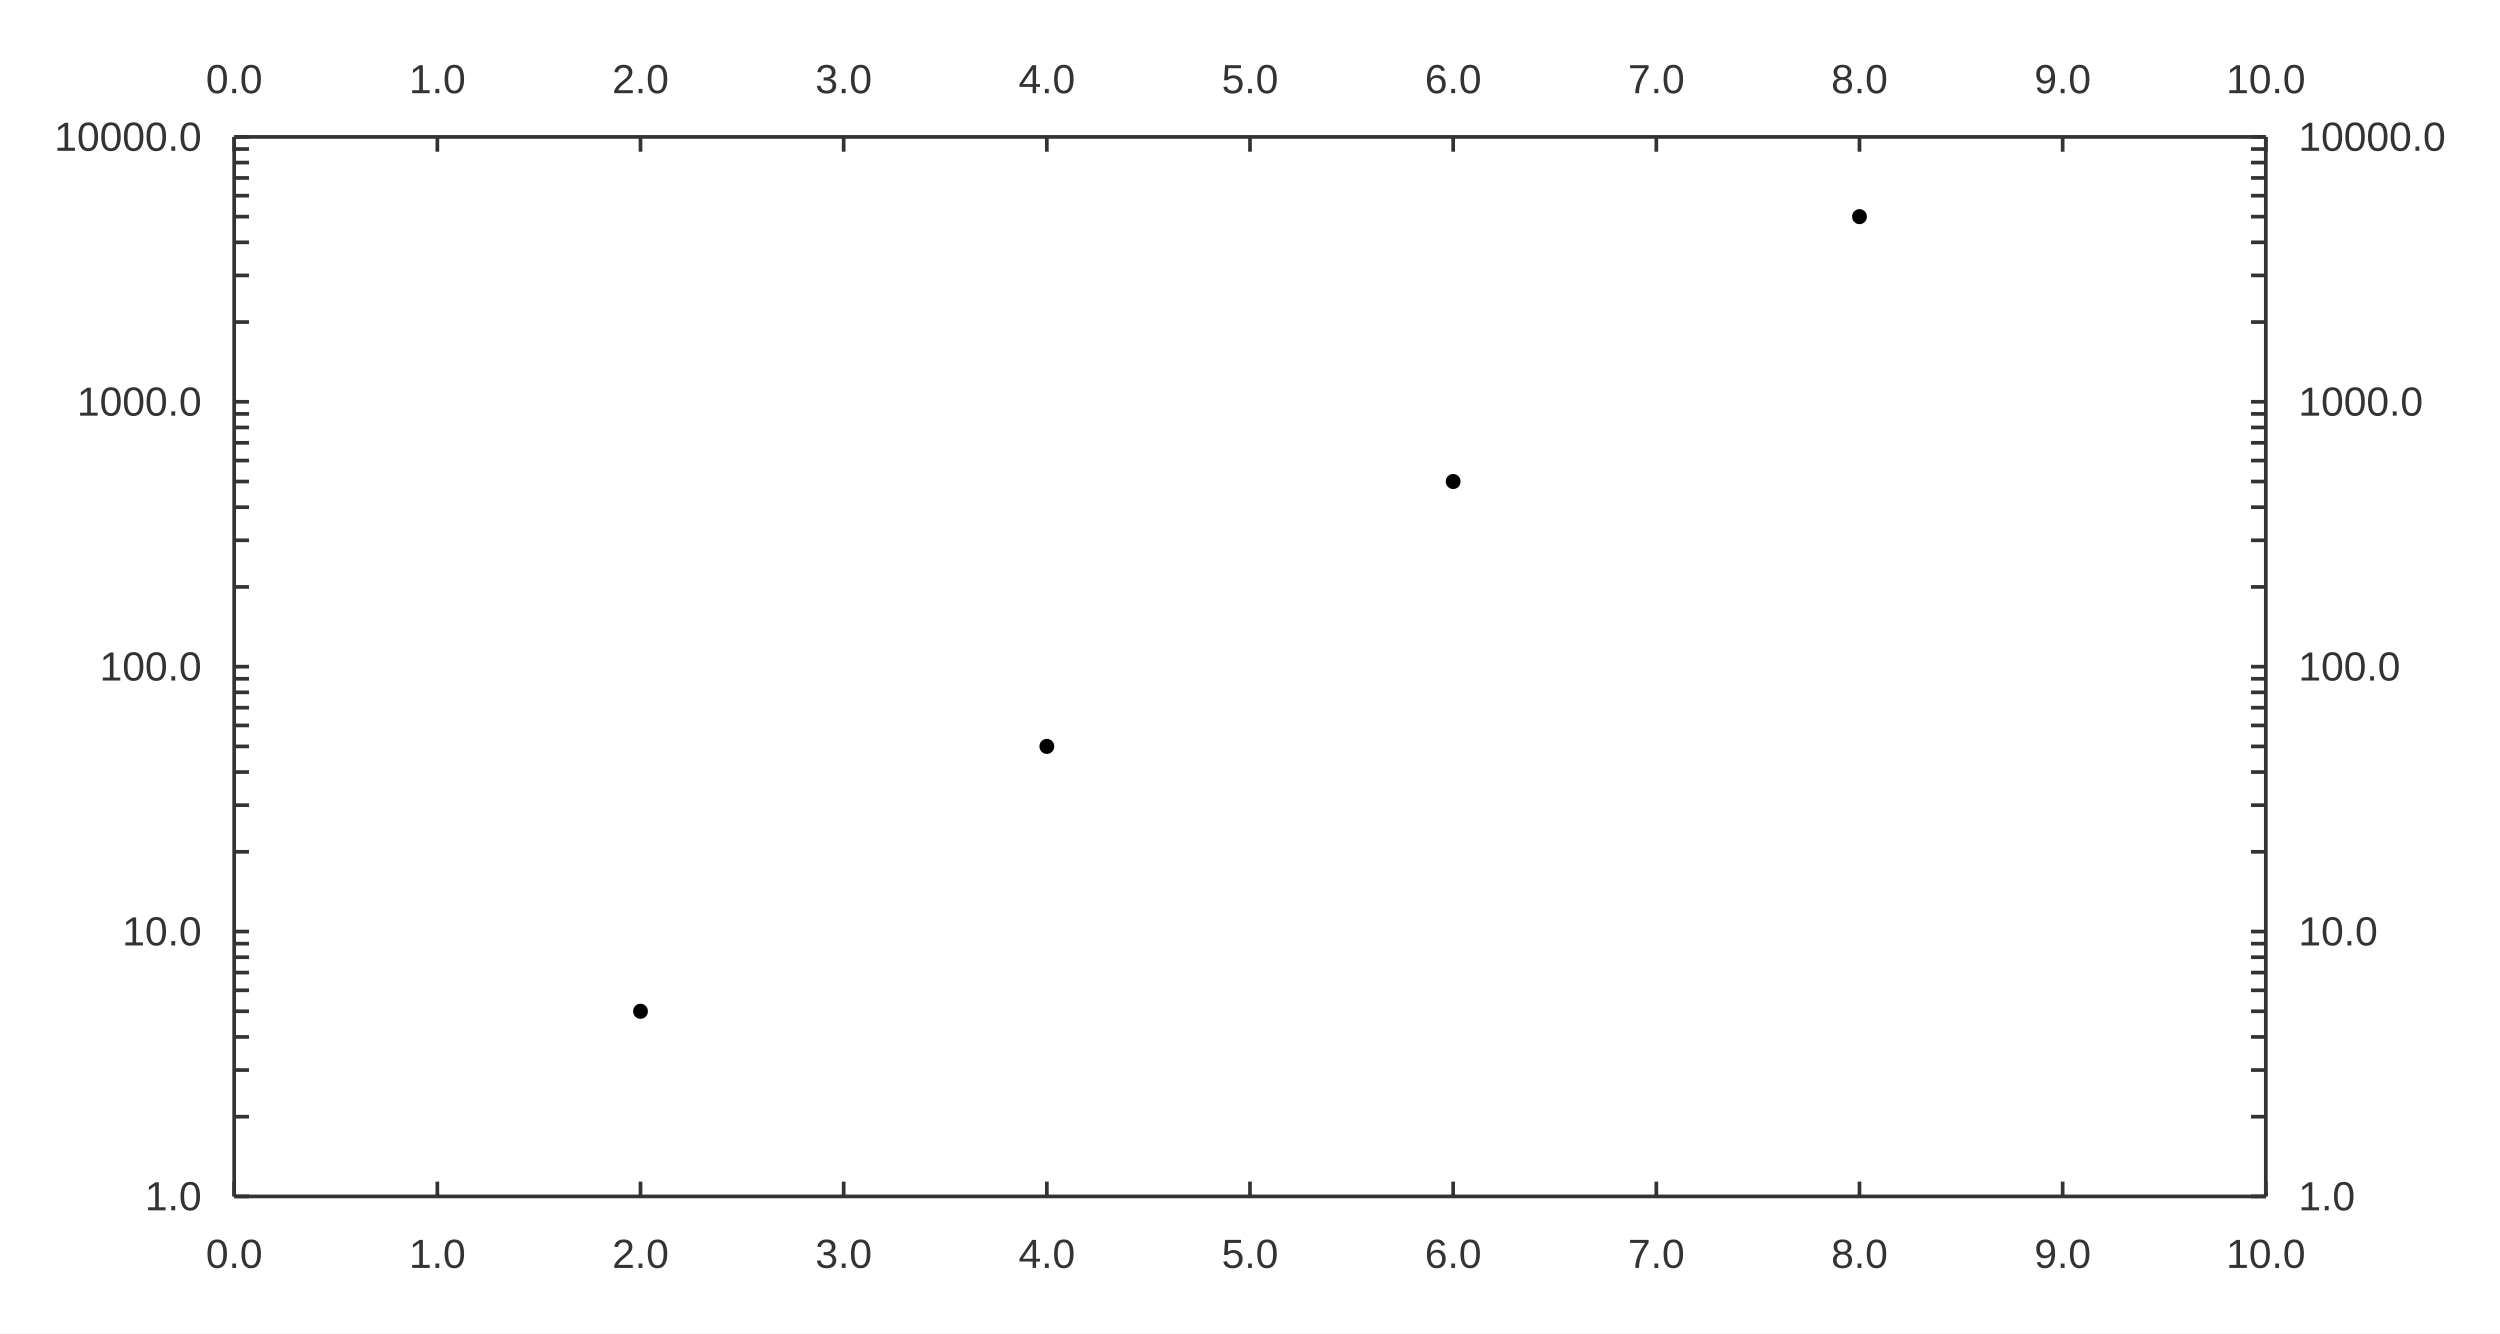
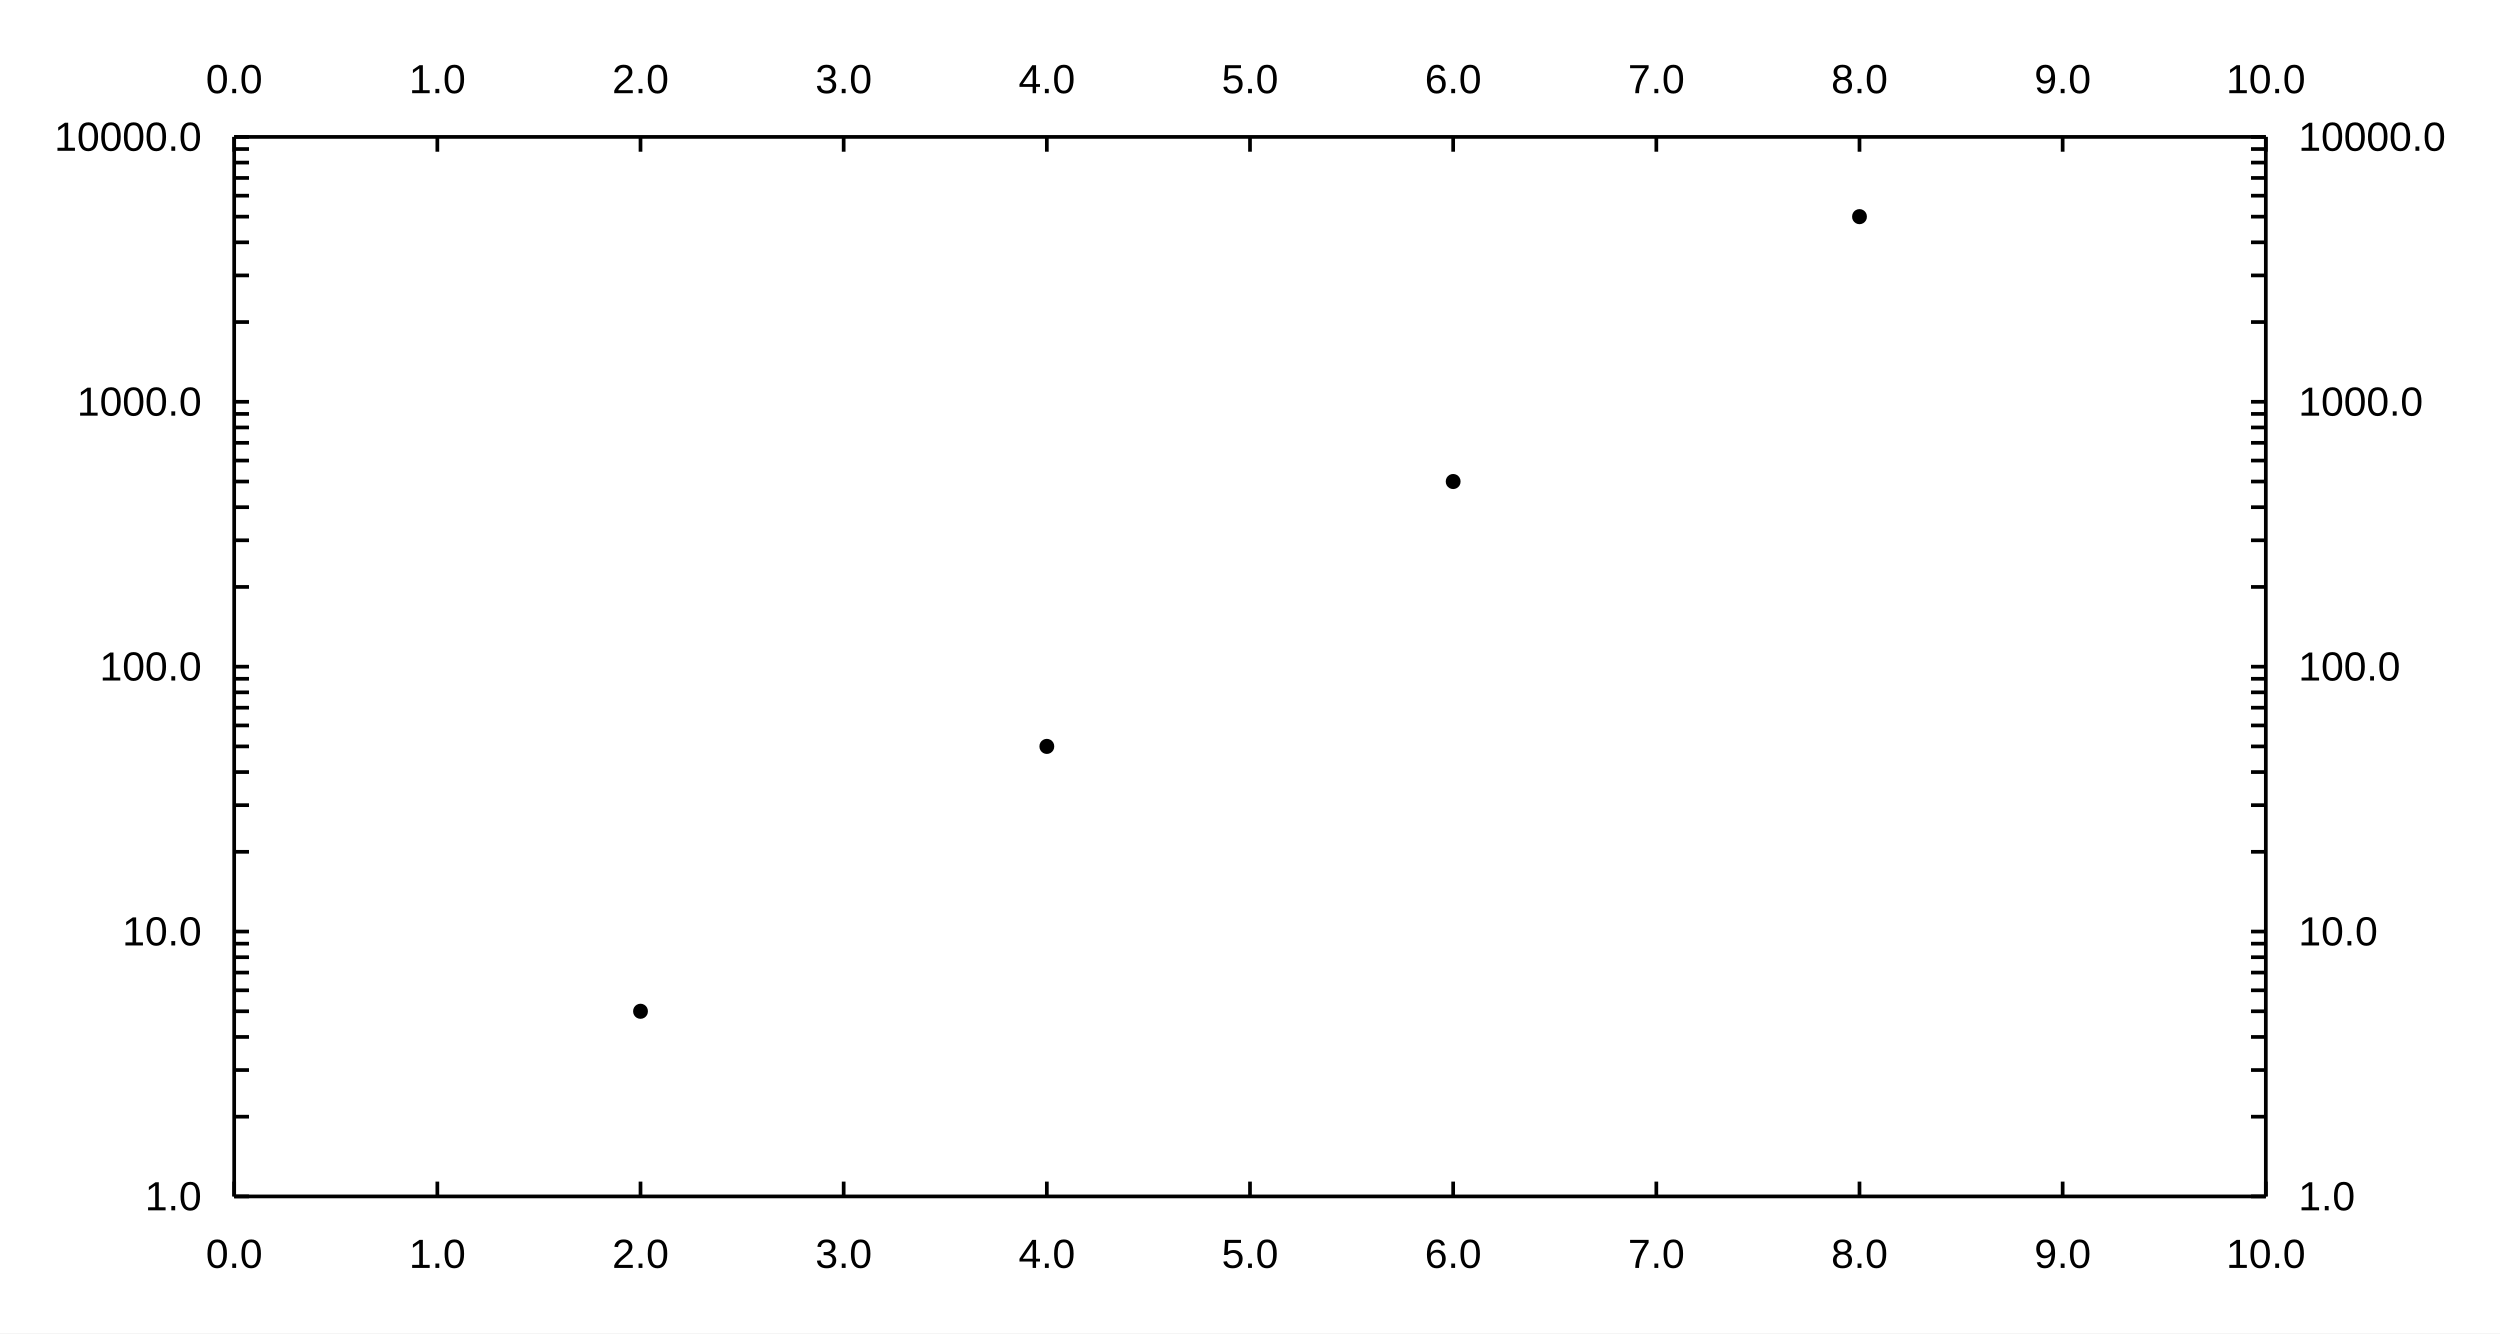
<svg xmlns="http://www.w3.org/2000/svg" width="900" height="480" viewBox="0 0 900 480">
  <rect width="900" height="480" fill="#ffffff" />
  <path fill="#000000" d="M233.249 364.06 M227.916 364.06 a2.667 2.667 0 1 0 5.333 0 a2.667 2.667 0 1 0 -5.333 0 " />
  <path fill="#000000" d="M379.528 268.705 M374.194 268.705 a2.667 2.667 0 1 0 5.333 0 a2.667 2.667 0 1 0 -5.333 0 " />
  <path fill="#000000" d="M525.806 173.349 M520.472 173.349 a2.667 2.667 0 1 0 5.333 0 a2.667 2.667 0 1 0 -5.333 0 " />
  <path fill="#000000" d="M672.084 77.994 M666.751 77.994 a2.667 2.667 0 1 0 5.333 0 a2.667 2.667 0 1 0 -5.333 0 " />
-   <path stroke-width="1.333" stroke="#333333" fill="none" d="M84.305 49.289 L815.695 49.289 " />
-   <path stroke-width="1.333" stroke="#333333" fill="none" d="M84.305 49.289 L84.305 54.622 " />
-   <path stroke-width="1.333" stroke="#333333" fill="none" d="M157.444 49.289 L157.444 54.622 " />
-   <path stroke-width="1.333" stroke="#333333" fill="none" d="M230.583 49.289 L230.583 54.622 " />
-   <path stroke-width="1.333" stroke="#333333" fill="none" d="M303.722 49.289 L303.722 54.622 " />
-   <path stroke-width="1.333" stroke="#333333" fill="none" d="M376.861 49.289 L376.861 54.622 " />
-   <path stroke-width="1.333" stroke="#333333" fill="none" d="M450 49.289 L450 54.622 " />
-   <path stroke-width="1.333" stroke="#333333" fill="none" d="M523.139 49.289 L523.139 54.622 " />
-   <path stroke-width="1.333" stroke="#333333" fill="none" d="M596.278 49.289 L596.278 54.622 " />
-   <path stroke-width="1.333" stroke="#333333" fill="none" d="M669.417 49.289 L669.417 54.622 " />
-   <path stroke-width="1.333" stroke="#333333" fill="none" d="M742.556 49.289 L742.556 54.622 " />
-   <path stroke-width="1.333" stroke="#333333" fill="none" d="M815.695 49.289 L815.695 54.622 " />
-   <text x="74.109" y="33.556" fill="#333333" font-size="14.667" font-family="Arial,Helvetica,'Helvetica Neue',sans-serif" font-weight="500">0.0</text>
-   <text x="147.248" y="33.556" fill="#333333" font-size="14.667" font-family="Arial,Helvetica,'Helvetica Neue',sans-serif" font-weight="500">1.0</text>
-   <text x="220.387" y="33.556" fill="#333333" font-size="14.667" font-family="Arial,Helvetica,'Helvetica Neue',sans-serif" font-weight="500">2.0</text>
-   <text x="293.527" y="33.556" fill="#333333" font-size="14.667" font-family="Arial,Helvetica,'Helvetica Neue',sans-serif" font-weight="500">3.0</text>
-   <text x="366.666" y="33.556" fill="#333333" font-size="14.667" font-family="Arial,Helvetica,'Helvetica Neue',sans-serif" font-weight="500">4.0</text>
-   <text x="439.805" y="33.556" fill="#333333" font-size="14.667" font-family="Arial,Helvetica,'Helvetica Neue',sans-serif" font-weight="500">5.0</text>
-   <text x="512.944" y="33.556" fill="#333333" font-size="14.667" font-family="Arial,Helvetica,'Helvetica Neue',sans-serif" font-weight="500">6.0</text>
-   <text x="586.083" y="33.556" fill="#333333" font-size="14.667" font-family="Arial,Helvetica,'Helvetica Neue',sans-serif" font-weight="500">7.0</text>
-   <text x="659.222" y="33.556" fill="#333333" font-size="14.667" font-family="Arial,Helvetica,'Helvetica Neue',sans-serif" font-weight="500">8.0</text>
-   <text x="732.361" y="33.556" fill="#333333" font-size="14.667" font-family="Arial,Helvetica,'Helvetica Neue',sans-serif" font-weight="500">9.0</text>
-   <text x="801.422" y="33.556" fill="#333333" font-size="14.667" font-family="Arial,Helvetica,'Helvetica Neue',sans-serif" font-weight="500">10.0</text>
-   <path stroke-width="1.333" stroke="#333333" fill="none" d="M815.695 49.289 L815.695 430.711 " />
-   <path stroke-width="1.333" stroke="#333333" fill="none" d="M810.362 430.711 L815.695 430.711 " />
-   <path stroke-width="1.333" stroke="#333333" fill="none" d="M810.362 402.006 L815.695 402.006 " />
-   <path stroke-width="1.333" stroke="#333333" fill="none" d="M810.362 385.215 L815.695 385.215 " />
-   <path stroke-width="1.333" stroke="#333333" fill="none" d="M810.362 373.301 L815.695 373.301 " />
-   <path stroke-width="1.333" stroke="#333333" fill="none" d="M810.362 364.06 L815.695 364.06 " />
-   <path stroke-width="1.333" stroke="#333333" fill="none" d="M810.362 356.51 L815.695 356.51 " />
-   <path stroke-width="1.333" stroke="#333333" fill="none" d="M810.362 350.126 L815.695 350.126 " />
-   <path stroke-width="1.333" stroke="#333333" fill="none" d="M810.362 344.596 L815.695 344.596 " />
-   <path stroke-width="1.333" stroke="#333333" fill="none" d="M810.362 339.719 L815.695 339.719 " />
-   <path stroke-width="1.333" stroke="#333333" fill="none" d="M810.362 335.356 L815.695 335.356 " />
-   <path stroke-width="1.333" stroke="#333333" fill="none" d="M810.362 306.651 L815.695 306.651 " />
-   <path stroke-width="1.333" stroke="#333333" fill="none" d="M810.362 289.859 L815.695 289.859 " />
-   <path stroke-width="1.333" stroke="#333333" fill="none" d="M810.362 277.946 L815.695 277.946 " />
-   <path stroke-width="1.333" stroke="#333333" fill="none" d="M810.362 268.705 L815.695 268.705 " />
-   <path stroke-width="1.333" stroke="#333333" fill="none" d="M810.362 261.155 L815.695 261.155 " />
-   <path stroke-width="1.333" stroke="#333333" fill="none" d="M810.362 254.771 L815.695 254.771 " />
-   <path stroke-width="1.333" stroke="#333333" fill="none" d="M810.362 249.241 L815.695 249.241 " />
-   <path stroke-width="1.333" stroke="#333333" fill="none" d="M810.362 244.363 L815.695 244.363 " />
-   <path stroke-width="1.333" stroke="#333333" fill="none" d="M810.362 240 L815.695 240 " />
-   <path stroke-width="1.333" stroke="#333333" fill="none" d="M810.362 211.295 L815.695 211.295 " />
-   <path stroke-width="1.333" stroke="#333333" fill="none" d="M810.362 194.504 L815.695 194.504 " />
-   <path stroke-width="1.333" stroke="#333333" fill="none" d="M810.362 182.59 L815.695 182.59 " />
-   <path stroke-width="1.333" stroke="#333333" fill="none" d="M810.362 173.349 L815.695 173.349 " />
-   <path stroke-width="1.333" stroke="#333333" fill="none" d="M810.362 165.799 L815.695 165.799 " />
-   <path stroke-width="1.333" stroke="#333333" fill="none" d="M810.362 159.415 L815.695 159.415 " />
-   <path stroke-width="1.333" stroke="#333333" fill="none" d="M810.362 153.885 L815.695 153.885 " />
-   <path stroke-width="1.333" stroke="#333333" fill="none" d="M810.362 149.008 L815.695 149.008 " />
-   <path stroke-width="1.333" stroke="#333333" fill="none" d="M810.362 144.644 L815.695 144.644 " />
-   <path stroke-width="1.333" stroke="#333333" fill="none" d="M810.362 115.94 L815.695 115.94 " />
-   <path stroke-width="1.333" stroke="#333333" fill="none" d="M810.362 99.148 L815.695 99.148 " />
-   <path stroke-width="1.333" stroke="#333333" fill="none" d="M810.362 87.235 L815.695 87.235 " />
-   <path stroke-width="1.333" stroke="#333333" fill="none" d="M810.362 77.994 L815.695 77.994 " />
-   <path stroke-width="1.333" stroke="#333333" fill="none" d="M810.362 70.443 L815.695 70.443 " />
-   <path stroke-width="1.333" stroke="#333333" fill="none" d="M810.362 64.06 L815.695 64.06 " />
-   <path stroke-width="1.333" stroke="#333333" fill="none" d="M810.362 58.53 L815.695 58.53 " />
-   <path stroke-width="1.333" stroke="#333333" fill="none" d="M810.362 53.652 L815.695 53.652 " />
-   <path stroke-width="1.333" stroke="#333333" fill="none" d="M810.362 49.289 L815.695 49.289 " />
-   <text x="827.429" y="435.711" fill="#333333" font-size="14.667" font-family="Arial,Helvetica,'Helvetica Neue',sans-serif" font-weight="500">1.0</text>
-   <text x="827.429" y="340.356" fill="#333333" font-size="14.667" font-family="Arial,Helvetica,'Helvetica Neue',sans-serif" font-weight="500">10.0</text>
-   <text x="827.429" y="245" fill="#333333" font-size="14.667" font-family="Arial,Helvetica,'Helvetica Neue',sans-serif" font-weight="500">100.0</text>
-   <text x="827.429" y="149.644" fill="#333333" font-size="14.667" font-family="Arial,Helvetica,'Helvetica Neue',sans-serif" font-weight="500">1000.0</text>
-   <text x="827.429" y="54.289" fill="#333333" font-size="14.667" font-family="Arial,Helvetica,'Helvetica Neue',sans-serif" font-weight="500">10000.0</text>
-   <path stroke-width="1.333" stroke="#333333" fill="none" d="M84.305 430.711 L815.695 430.711 " />
-   <path stroke-width="1.333" stroke="#333333" fill="none" d="M84.305 425.378 L84.305 430.711 " />
-   <path stroke-width="1.333" stroke="#333333" fill="none" d="M157.444 425.378 L157.444 430.711 " />
-   <path stroke-width="1.333" stroke="#333333" fill="none" d="M230.583 425.378 L230.583 430.711 " />
-   <path stroke-width="1.333" stroke="#333333" fill="none" d="M303.722 425.378 L303.722 430.711 " />
-   <path stroke-width="1.333" stroke="#333333" fill="none" d="M376.861 425.378 L376.861 430.711 " />
-   <path stroke-width="1.333" stroke="#333333" fill="none" d="M450 425.378 L450 430.711 " />
-   <path stroke-width="1.333" stroke="#333333" fill="none" d="M523.139 425.378 L523.139 430.711 " />
-   <path stroke-width="1.333" stroke="#333333" fill="none" d="M596.278 425.378 L596.278 430.711 " />
-   <path stroke-width="1.333" stroke="#333333" fill="none" d="M669.417 425.378 L669.417 430.711 " />
-   <path stroke-width="1.333" stroke="#333333" fill="none" d="M742.556 425.378 L742.556 430.711 " />
-   <path stroke-width="1.333" stroke="#333333" fill="none" d="M815.695 425.378 L815.695 430.711 " />
-   <text x="74.109" y="456.444" fill="#333333" font-size="14.667" font-family="Arial,Helvetica,'Helvetica Neue',sans-serif" font-weight="500">0.0</text>
-   <text x="147.248" y="456.444" fill="#333333" font-size="14.667" font-family="Arial,Helvetica,'Helvetica Neue',sans-serif" font-weight="500">1.0</text>
-   <text x="220.387" y="456.444" fill="#333333" font-size="14.667" font-family="Arial,Helvetica,'Helvetica Neue',sans-serif" font-weight="500">2.0</text>
-   <text x="293.527" y="456.444" fill="#333333" font-size="14.667" font-family="Arial,Helvetica,'Helvetica Neue',sans-serif" font-weight="500">3.0</text>
-   <text x="366.666" y="456.444" fill="#333333" font-size="14.667" font-family="Arial,Helvetica,'Helvetica Neue',sans-serif" font-weight="500">4.0</text>
-   <text x="439.805" y="456.444" fill="#333333" font-size="14.667" font-family="Arial,Helvetica,'Helvetica Neue',sans-serif" font-weight="500">5.0</text>
-   <text x="512.944" y="456.444" fill="#333333" font-size="14.667" font-family="Arial,Helvetica,'Helvetica Neue',sans-serif" font-weight="500">6.0</text>
-   <text x="586.083" y="456.444" fill="#333333" font-size="14.667" font-family="Arial,Helvetica,'Helvetica Neue',sans-serif" font-weight="500">7.0</text>
-   <text x="659.222" y="456.444" fill="#333333" font-size="14.667" font-family="Arial,Helvetica,'Helvetica Neue',sans-serif" font-weight="500">8.0</text>
-   <text x="732.361" y="456.444" fill="#333333" font-size="14.667" font-family="Arial,Helvetica,'Helvetica Neue',sans-serif" font-weight="500">9.0</text>
-   <text x="801.422" y="456.444" fill="#333333" font-size="14.667" font-family="Arial,Helvetica,'Helvetica Neue',sans-serif" font-weight="500">10.0</text>
-   <path stroke-width="1.333" stroke="#333333" fill="none" d="M84.305 49.289 L84.305 430.711 " />
-   <path stroke-width="1.333" stroke="#333333" fill="none" d="M84.305 430.711 L89.638 430.711 " />
-   <path stroke-width="1.333" stroke="#333333" fill="none" d="M84.305 402.006 L89.638 402.006 " />
-   <path stroke-width="1.333" stroke="#333333" fill="none" d="M84.305 385.215 L89.638 385.215 " />
-   <path stroke-width="1.333" stroke="#333333" fill="none" d="M84.305 373.301 L89.638 373.301 " />
-   <path stroke-width="1.333" stroke="#333333" fill="none" d="M84.305 364.06 L89.638 364.06 " />
-   <path stroke-width="1.333" stroke="#333333" fill="none" d="M84.305 356.51 L89.638 356.51 " />
-   <path stroke-width="1.333" stroke="#333333" fill="none" d="M84.305 350.126 L89.638 350.126 " />
-   <path stroke-width="1.333" stroke="#333333" fill="none" d="M84.305 344.596 L89.638 344.596 " />
-   <path stroke-width="1.333" stroke="#333333" fill="none" d="M84.305 339.719 L89.638 339.719 " />
-   <path stroke-width="1.333" stroke="#333333" fill="none" d="M84.305 335.356 L89.638 335.356 " />
-   <path stroke-width="1.333" stroke="#333333" fill="none" d="M84.305 306.651 L89.638 306.651 " />
-   <path stroke-width="1.333" stroke="#333333" fill="none" d="M84.305 289.859 L89.638 289.859 " />
-   <path stroke-width="1.333" stroke="#333333" fill="none" d="M84.305 277.946 L89.638 277.946 " />
-   <path stroke-width="1.333" stroke="#333333" fill="none" d="M84.305 268.705 L89.638 268.705 " />
-   <path stroke-width="1.333" stroke="#333333" fill="none" d="M84.305 261.155 L89.638 261.155 " />
-   <path stroke-width="1.333" stroke="#333333" fill="none" d="M84.305 254.771 L89.638 254.771 " />
-   <path stroke-width="1.333" stroke="#333333" fill="none" d="M84.305 249.241 L89.638 249.241 " />
-   <path stroke-width="1.333" stroke="#333333" fill="none" d="M84.305 244.363 L89.638 244.363 " />
-   <path stroke-width="1.333" stroke="#333333" fill="none" d="M84.305 240 L89.638 240 " />
-   <path stroke-width="1.333" stroke="#333333" fill="none" d="M84.305 211.295 L89.638 211.295 " />
-   <path stroke-width="1.333" stroke="#333333" fill="none" d="M84.305 194.504 L89.638 194.504 " />
-   <path stroke-width="1.333" stroke="#333333" fill="none" d="M84.305 182.59 L89.638 182.59 " />
-   <path stroke-width="1.333" stroke="#333333" fill="none" d="M84.305 173.349 L89.638 173.349 " />
-   <path stroke-width="1.333" stroke="#333333" fill="none" d="M84.305 165.799 L89.638 165.799 " />
-   <path stroke-width="1.333" stroke="#333333" fill="none" d="M84.305 159.415 L89.638 159.415 " />
-   <path stroke-width="1.333" stroke="#333333" fill="none" d="M84.305 153.885 L89.638 153.885 " />
-   <path stroke-width="1.333" stroke="#333333" fill="none" d="M84.305 149.008 L89.638 149.008 " />
-   <path stroke-width="1.333" stroke="#333333" fill="none" d="M84.305 144.644 L89.638 144.644 " />
-   <path stroke-width="1.333" stroke="#333333" fill="none" d="M84.305 115.94 L89.638 115.94 " />
-   <path stroke-width="1.333" stroke="#333333" fill="none" d="M84.305 99.148 L89.638 99.148 " />
-   <path stroke-width="1.333" stroke="#333333" fill="none" d="M84.305 87.235 L89.638 87.235 " />
-   <path stroke-width="1.333" stroke="#333333" fill="none" d="M84.305 77.994 L89.638 77.994 " />
-   <path stroke-width="1.333" stroke="#333333" fill="none" d="M84.305 70.443 L89.638 70.443 " />
-   <path stroke-width="1.333" stroke="#333333" fill="none" d="M84.305 64.06 L89.638 64.06 " />
-   <path stroke-width="1.333" stroke="#333333" fill="none" d="M84.305 58.53 L89.638 58.53 " />
-   <path stroke-width="1.333" stroke="#333333" fill="none" d="M84.305 53.652 L89.638 53.652 " />
-   <path stroke-width="1.333" stroke="#333333" fill="none" d="M84.305 49.289 L89.638 49.289 " />
-   <text x="52.181" y="435.711" fill="#333333" font-size="14.667" font-family="Arial,Helvetica,'Helvetica Neue',sans-serif" font-weight="500">1.0</text>
-   <text x="44.024" y="340.356" fill="#333333" font-size="14.667" font-family="Arial,Helvetica,'Helvetica Neue',sans-serif" font-weight="500">10.0</text>
-   <text x="35.868" y="245" fill="#333333" font-size="14.667" font-family="Arial,Helvetica,'Helvetica Neue',sans-serif" font-weight="500">100.0</text>
-   <text x="27.712" y="149.644" fill="#333333" font-size="14.667" font-family="Arial,Helvetica,'Helvetica Neue',sans-serif" font-weight="500">1000.0</text>
-   <text x="19.556" y="54.289" fill="#333333" font-size="14.667" font-family="Arial,Helvetica,'Helvetica Neue',sans-serif" font-weight="500">10000.0</text>
+   <path stroke-width="1.333" stroke="#000000" fill="none" d="M84.305 49.289 L815.695 49.289 " />
+   <path stroke-width="1.333" stroke="#000000" fill="none" d="M84.305 49.289 L84.305 54.622 " />
+   <path stroke-width="1.333" stroke="#000000" fill="none" d="M157.444 49.289 L157.444 54.622 " />
+   <path stroke-width="1.333" stroke="#000000" fill="none" d="M230.583 49.289 L230.583 54.622 " />
+   <path stroke-width="1.333" stroke="#000000" fill="none" d="M303.722 49.289 L303.722 54.622 " />
+   <path stroke-width="1.333" stroke="#000000" fill="none" d="M376.861 49.289 L376.861 54.622 " />
+   <path stroke-width="1.333" stroke="#000000" fill="none" d="M450 49.289 L450 54.622 " />
+   <path stroke-width="1.333" stroke="#000000" fill="none" d="M523.139 49.289 L523.139 54.622 " />
+   <path stroke-width="1.333" stroke="#000000" fill="none" d="M596.278 49.289 L596.278 54.622 " />
+   <path stroke-width="1.333" stroke="#000000" fill="none" d="M669.417 49.289 L669.417 54.622 " />
+   <path stroke-width="1.333" stroke="#000000" fill="none" d="M742.556 49.289 L742.556 54.622 " />
+   <path stroke-width="1.333" stroke="#000000" fill="none" d="M815.695 49.289 L815.695 54.622 " />
+   <text x="74.109" y="33.556" fill="#000000" font-size="14.667" font-family="Arial,Helvetica,'Helvetica Neue',sans-serif" font-weight="500">0.0</text>
+   <text x="147.248" y="33.556" fill="#000000" font-size="14.667" font-family="Arial,Helvetica,'Helvetica Neue',sans-serif" font-weight="500">1.0</text>
+   <text x="220.387" y="33.556" fill="#000000" font-size="14.667" font-family="Arial,Helvetica,'Helvetica Neue',sans-serif" font-weight="500">2.0</text>
+   <text x="293.527" y="33.556" fill="#000000" font-size="14.667" font-family="Arial,Helvetica,'Helvetica Neue',sans-serif" font-weight="500">3.0</text>
+   <text x="366.666" y="33.556" fill="#000000" font-size="14.667" font-family="Arial,Helvetica,'Helvetica Neue',sans-serif" font-weight="500">4.0</text>
+   <text x="439.805" y="33.556" fill="#000000" font-size="14.667" font-family="Arial,Helvetica,'Helvetica Neue',sans-serif" font-weight="500">5.0</text>
+   <text x="512.944" y="33.556" fill="#000000" font-size="14.667" font-family="Arial,Helvetica,'Helvetica Neue',sans-serif" font-weight="500">6.0</text>
+   <text x="586.083" y="33.556" fill="#000000" font-size="14.667" font-family="Arial,Helvetica,'Helvetica Neue',sans-serif" font-weight="500">7.0</text>
+   <text x="659.222" y="33.556" fill="#000000" font-size="14.667" font-family="Arial,Helvetica,'Helvetica Neue',sans-serif" font-weight="500">8.0</text>
+   <text x="732.361" y="33.556" fill="#000000" font-size="14.667" font-family="Arial,Helvetica,'Helvetica Neue',sans-serif" font-weight="500">9.0</text>
+   <text x="801.422" y="33.556" fill="#000000" font-size="14.667" font-family="Arial,Helvetica,'Helvetica Neue',sans-serif" font-weight="500">10.0</text>
+   <path stroke-width="1.333" stroke="#000000" fill="none" d="M815.695 49.289 L815.695 430.711 " />
+   <path stroke-width="1.333" stroke="#000000" fill="none" d="M810.362 430.711 L815.695 430.711 " />
+   <path stroke-width="1.333" stroke="#000000" fill="none" d="M810.362 402.006 L815.695 402.006 " />
+   <path stroke-width="1.333" stroke="#000000" fill="none" d="M810.362 385.215 L815.695 385.215 " />
+   <path stroke-width="1.333" stroke="#000000" fill="none" d="M810.362 373.301 L815.695 373.301 " />
+   <path stroke-width="1.333" stroke="#000000" fill="none" d="M810.362 364.06 L815.695 364.06 " />
+   <path stroke-width="1.333" stroke="#000000" fill="none" d="M810.362 356.51 L815.695 356.51 " />
+   <path stroke-width="1.333" stroke="#000000" fill="none" d="M810.362 350.126 L815.695 350.126 " />
+   <path stroke-width="1.333" stroke="#000000" fill="none" d="M810.362 344.596 L815.695 344.596 " />
+   <path stroke-width="1.333" stroke="#000000" fill="none" d="M810.362 339.719 L815.695 339.719 " />
+   <path stroke-width="1.333" stroke="#000000" fill="none" d="M810.362 335.356 L815.695 335.356 " />
+   <path stroke-width="1.333" stroke="#000000" fill="none" d="M810.362 306.651 L815.695 306.651 " />
+   <path stroke-width="1.333" stroke="#000000" fill="none" d="M810.362 289.859 L815.695 289.859 " />
+   <path stroke-width="1.333" stroke="#000000" fill="none" d="M810.362 277.946 L815.695 277.946 " />
+   <path stroke-width="1.333" stroke="#000000" fill="none" d="M810.362 268.705 L815.695 268.705 " />
+   <path stroke-width="1.333" stroke="#000000" fill="none" d="M810.362 261.155 L815.695 261.155 " />
+   <path stroke-width="1.333" stroke="#000000" fill="none" d="M810.362 254.771 L815.695 254.771 " />
+   <path stroke-width="1.333" stroke="#000000" fill="none" d="M810.362 249.241 L815.695 249.241 " />
+   <path stroke-width="1.333" stroke="#000000" fill="none" d="M810.362 244.363 L815.695 244.363 " />
+   <path stroke-width="1.333" stroke="#000000" fill="none" d="M810.362 240 L815.695 240 " />
+   <path stroke-width="1.333" stroke="#000000" fill="none" d="M810.362 211.295 L815.695 211.295 " />
+   <path stroke-width="1.333" stroke="#000000" fill="none" d="M810.362 194.504 L815.695 194.504 " />
+   <path stroke-width="1.333" stroke="#000000" fill="none" d="M810.362 182.59 L815.695 182.59 " />
+   <path stroke-width="1.333" stroke="#000000" fill="none" d="M810.362 173.349 L815.695 173.349 " />
+   <path stroke-width="1.333" stroke="#000000" fill="none" d="M810.362 165.799 L815.695 165.799 " />
+   <path stroke-width="1.333" stroke="#000000" fill="none" d="M810.362 159.415 L815.695 159.415 " />
+   <path stroke-width="1.333" stroke="#000000" fill="none" d="M810.362 153.885 L815.695 153.885 " />
+   <path stroke-width="1.333" stroke="#000000" fill="none" d="M810.362 149.008 L815.695 149.008 " />
+   <path stroke-width="1.333" stroke="#000000" fill="none" d="M810.362 144.644 L815.695 144.644 " />
+   <path stroke-width="1.333" stroke="#000000" fill="none" d="M810.362 115.94 L815.695 115.94 " />
+   <path stroke-width="1.333" stroke="#000000" fill="none" d="M810.362 99.148 L815.695 99.148 " />
+   <path stroke-width="1.333" stroke="#000000" fill="none" d="M810.362 87.235 L815.695 87.235 " />
+   <path stroke-width="1.333" stroke="#000000" fill="none" d="M810.362 77.994 L815.695 77.994 " />
+   <path stroke-width="1.333" stroke="#000000" fill="none" d="M810.362 70.443 L815.695 70.443 " />
+   <path stroke-width="1.333" stroke="#000000" fill="none" d="M810.362 64.06 L815.695 64.06 " />
+   <path stroke-width="1.333" stroke="#000000" fill="none" d="M810.362 58.53 L815.695 58.53 " />
+   <path stroke-width="1.333" stroke="#000000" fill="none" d="M810.362 53.652 L815.695 53.652 " />
+   <path stroke-width="1.333" stroke="#000000" fill="none" d="M810.362 49.289 L815.695 49.289 " />
+   <text x="827.429" y="435.711" fill="#000000" font-size="14.667" font-family="Arial,Helvetica,'Helvetica Neue',sans-serif" font-weight="500">1.0</text>
+   <text x="827.429" y="340.356" fill="#000000" font-size="14.667" font-family="Arial,Helvetica,'Helvetica Neue',sans-serif" font-weight="500">10.0</text>
+   <text x="827.429" y="245" fill="#000000" font-size="14.667" font-family="Arial,Helvetica,'Helvetica Neue',sans-serif" font-weight="500">100.0</text>
+   <text x="827.429" y="149.644" fill="#000000" font-size="14.667" font-family="Arial,Helvetica,'Helvetica Neue',sans-serif" font-weight="500">1000.0</text>
+   <text x="827.429" y="54.289" fill="#000000" font-size="14.667" font-family="Arial,Helvetica,'Helvetica Neue',sans-serif" font-weight="500">10000.0</text>
+   <path stroke-width="1.333" stroke="#000000" fill="none" d="M84.305 430.711 L815.695 430.711 " />
+   <path stroke-width="1.333" stroke="#000000" fill="none" d="M84.305 425.378 L84.305 430.711 " />
+   <path stroke-width="1.333" stroke="#000000" fill="none" d="M157.444 425.378 L157.444 430.711 " />
+   <path stroke-width="1.333" stroke="#000000" fill="none" d="M230.583 425.378 L230.583 430.711 " />
+   <path stroke-width="1.333" stroke="#000000" fill="none" d="M303.722 425.378 L303.722 430.711 " />
+   <path stroke-width="1.333" stroke="#000000" fill="none" d="M376.861 425.378 L376.861 430.711 " />
+   <path stroke-width="1.333" stroke="#000000" fill="none" d="M450 425.378 L450 430.711 " />
+   <path stroke-width="1.333" stroke="#000000" fill="none" d="M523.139 425.378 L523.139 430.711 " />
+   <path stroke-width="1.333" stroke="#000000" fill="none" d="M596.278 425.378 L596.278 430.711 " />
+   <path stroke-width="1.333" stroke="#000000" fill="none" d="M669.417 425.378 L669.417 430.711 " />
+   <path stroke-width="1.333" stroke="#000000" fill="none" d="M742.556 425.378 L742.556 430.711 " />
+   <path stroke-width="1.333" stroke="#000000" fill="none" d="M815.695 425.378 L815.695 430.711 " />
+   <text x="74.109" y="456.444" fill="#000000" font-size="14.667" font-family="Arial,Helvetica,'Helvetica Neue',sans-serif" font-weight="500">0.0</text>
+   <text x="147.248" y="456.444" fill="#000000" font-size="14.667" font-family="Arial,Helvetica,'Helvetica Neue',sans-serif" font-weight="500">1.0</text>
+   <text x="220.387" y="456.444" fill="#000000" font-size="14.667" font-family="Arial,Helvetica,'Helvetica Neue',sans-serif" font-weight="500">2.0</text>
+   <text x="293.527" y="456.444" fill="#000000" font-size="14.667" font-family="Arial,Helvetica,'Helvetica Neue',sans-serif" font-weight="500">3.0</text>
+   <text x="366.666" y="456.444" fill="#000000" font-size="14.667" font-family="Arial,Helvetica,'Helvetica Neue',sans-serif" font-weight="500">4.0</text>
+   <text x="439.805" y="456.444" fill="#000000" font-size="14.667" font-family="Arial,Helvetica,'Helvetica Neue',sans-serif" font-weight="500">5.0</text>
+   <text x="512.944" y="456.444" fill="#000000" font-size="14.667" font-family="Arial,Helvetica,'Helvetica Neue',sans-serif" font-weight="500">6.0</text>
+   <text x="586.083" y="456.444" fill="#000000" font-size="14.667" font-family="Arial,Helvetica,'Helvetica Neue',sans-serif" font-weight="500">7.0</text>
+   <text x="659.222" y="456.444" fill="#000000" font-size="14.667" font-family="Arial,Helvetica,'Helvetica Neue',sans-serif" font-weight="500">8.0</text>
+   <text x="732.361" y="456.444" fill="#000000" font-size="14.667" font-family="Arial,Helvetica,'Helvetica Neue',sans-serif" font-weight="500">9.0</text>
+   <text x="801.422" y="456.444" fill="#000000" font-size="14.667" font-family="Arial,Helvetica,'Helvetica Neue',sans-serif" font-weight="500">10.0</text>
+   <path stroke-width="1.333" stroke="#000000" fill="none" d="M84.305 49.289 L84.305 430.711 " />
+   <path stroke-width="1.333" stroke="#000000" fill="none" d="M84.305 430.711 L89.638 430.711 " />
+   <path stroke-width="1.333" stroke="#000000" fill="none" d="M84.305 402.006 L89.638 402.006 " />
+   <path stroke-width="1.333" stroke="#000000" fill="none" d="M84.305 385.215 L89.638 385.215 " />
+   <path stroke-width="1.333" stroke="#000000" fill="none" d="M84.305 373.301 L89.638 373.301 " />
+   <path stroke-width="1.333" stroke="#000000" fill="none" d="M84.305 364.06 L89.638 364.06 " />
+   <path stroke-width="1.333" stroke="#000000" fill="none" d="M84.305 356.51 L89.638 356.51 " />
+   <path stroke-width="1.333" stroke="#000000" fill="none" d="M84.305 350.126 L89.638 350.126 " />
+   <path stroke-width="1.333" stroke="#000000" fill="none" d="M84.305 344.596 L89.638 344.596 " />
+   <path stroke-width="1.333" stroke="#000000" fill="none" d="M84.305 339.719 L89.638 339.719 " />
+   <path stroke-width="1.333" stroke="#000000" fill="none" d="M84.305 335.356 L89.638 335.356 " />
+   <path stroke-width="1.333" stroke="#000000" fill="none" d="M84.305 306.651 L89.638 306.651 " />
+   <path stroke-width="1.333" stroke="#000000" fill="none" d="M84.305 289.859 L89.638 289.859 " />
+   <path stroke-width="1.333" stroke="#000000" fill="none" d="M84.305 277.946 L89.638 277.946 " />
+   <path stroke-width="1.333" stroke="#000000" fill="none" d="M84.305 268.705 L89.638 268.705 " />
+   <path stroke-width="1.333" stroke="#000000" fill="none" d="M84.305 261.155 L89.638 261.155 " />
+   <path stroke-width="1.333" stroke="#000000" fill="none" d="M84.305 254.771 L89.638 254.771 " />
+   <path stroke-width="1.333" stroke="#000000" fill="none" d="M84.305 249.241 L89.638 249.241 " />
+   <path stroke-width="1.333" stroke="#000000" fill="none" d="M84.305 244.363 L89.638 244.363 " />
+   <path stroke-width="1.333" stroke="#000000" fill="none" d="M84.305 240 L89.638 240 " />
+   <path stroke-width="1.333" stroke="#000000" fill="none" d="M84.305 211.295 L89.638 211.295 " />
+   <path stroke-width="1.333" stroke="#000000" fill="none" d="M84.305 194.504 L89.638 194.504 " />
+   <path stroke-width="1.333" stroke="#000000" fill="none" d="M84.305 182.59 L89.638 182.59 " />
+   <path stroke-width="1.333" stroke="#000000" fill="none" d="M84.305 173.349 L89.638 173.349 " />
+   <path stroke-width="1.333" stroke="#000000" fill="none" d="M84.305 165.799 L89.638 165.799 " />
+   <path stroke-width="1.333" stroke="#000000" fill="none" d="M84.305 159.415 L89.638 159.415 " />
+   <path stroke-width="1.333" stroke="#000000" fill="none" d="M84.305 153.885 L89.638 153.885 " />
+   <path stroke-width="1.333" stroke="#000000" fill="none" d="M84.305 149.008 L89.638 149.008 " />
+   <path stroke-width="1.333" stroke="#000000" fill="none" d="M84.305 144.644 L89.638 144.644 " />
+   <path stroke-width="1.333" stroke="#000000" fill="none" d="M84.305 115.94 L89.638 115.94 " />
+   <path stroke-width="1.333" stroke="#000000" fill="none" d="M84.305 99.148 L89.638 99.148 " />
+   <path stroke-width="1.333" stroke="#000000" fill="none" d="M84.305 87.235 L89.638 87.235 " />
+   <path stroke-width="1.333" stroke="#000000" fill="none" d="M84.305 77.994 L89.638 77.994 " />
+   <path stroke-width="1.333" stroke="#000000" fill="none" d="M84.305 70.443 L89.638 70.443 " />
+   <path stroke-width="1.333" stroke="#000000" fill="none" d="M84.305 64.06 L89.638 64.06 " />
+   <path stroke-width="1.333" stroke="#000000" fill="none" d="M84.305 58.53 L89.638 58.53 " />
+   <path stroke-width="1.333" stroke="#000000" fill="none" d="M84.305 53.652 L89.638 53.652 " />
+   <path stroke-width="1.333" stroke="#000000" fill="none" d="M84.305 49.289 L89.638 49.289 " />
+   <text x="52.181" y="435.711" fill="#000000" font-size="14.667" font-family="Arial,Helvetica,'Helvetica Neue',sans-serif" font-weight="500">1.0</text>
+   <text x="44.024" y="340.356" fill="#000000" font-size="14.667" font-family="Arial,Helvetica,'Helvetica Neue',sans-serif" font-weight="500">10.0</text>
+   <text x="35.868" y="245" fill="#000000" font-size="14.667" font-family="Arial,Helvetica,'Helvetica Neue',sans-serif" font-weight="500">100.0</text>
+   <text x="27.712" y="149.644" fill="#000000" font-size="14.667" font-family="Arial,Helvetica,'Helvetica Neue',sans-serif" font-weight="500">1000.0</text>
+   <text x="19.556" y="54.289" fill="#000000" font-size="14.667" font-family="Arial,Helvetica,'Helvetica Neue',sans-serif" font-weight="500">10000.0</text>
</svg>
